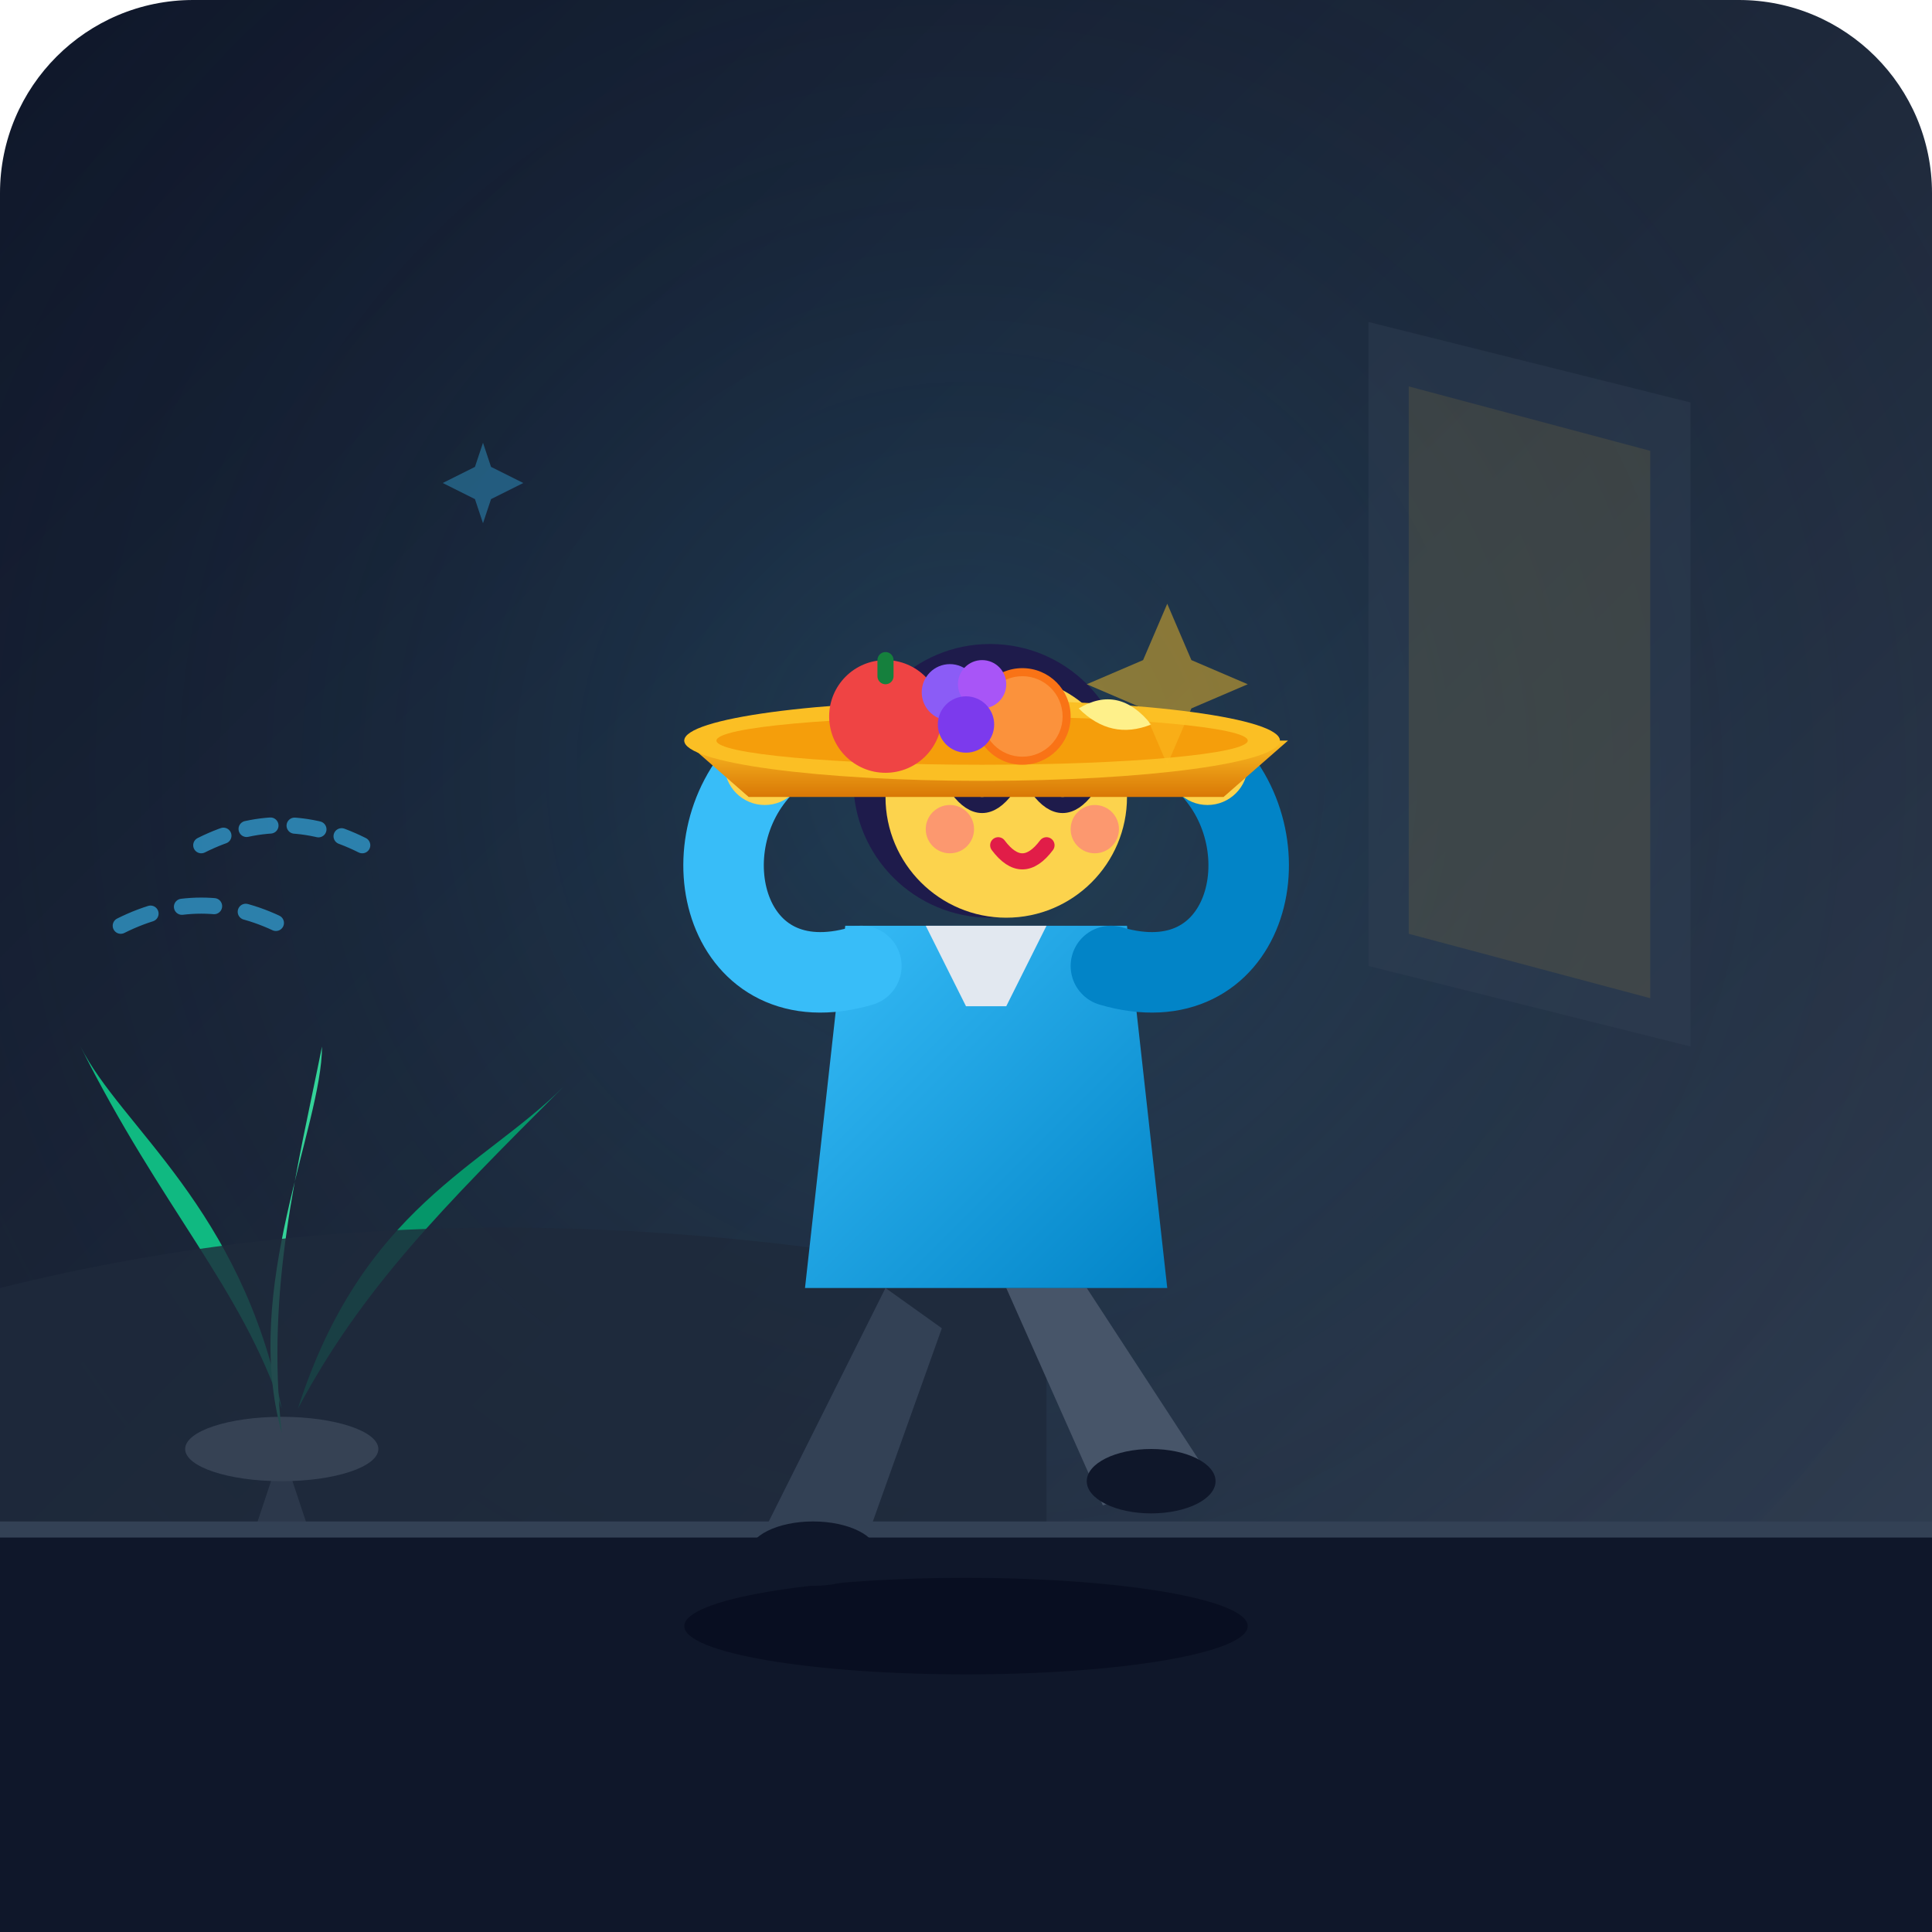
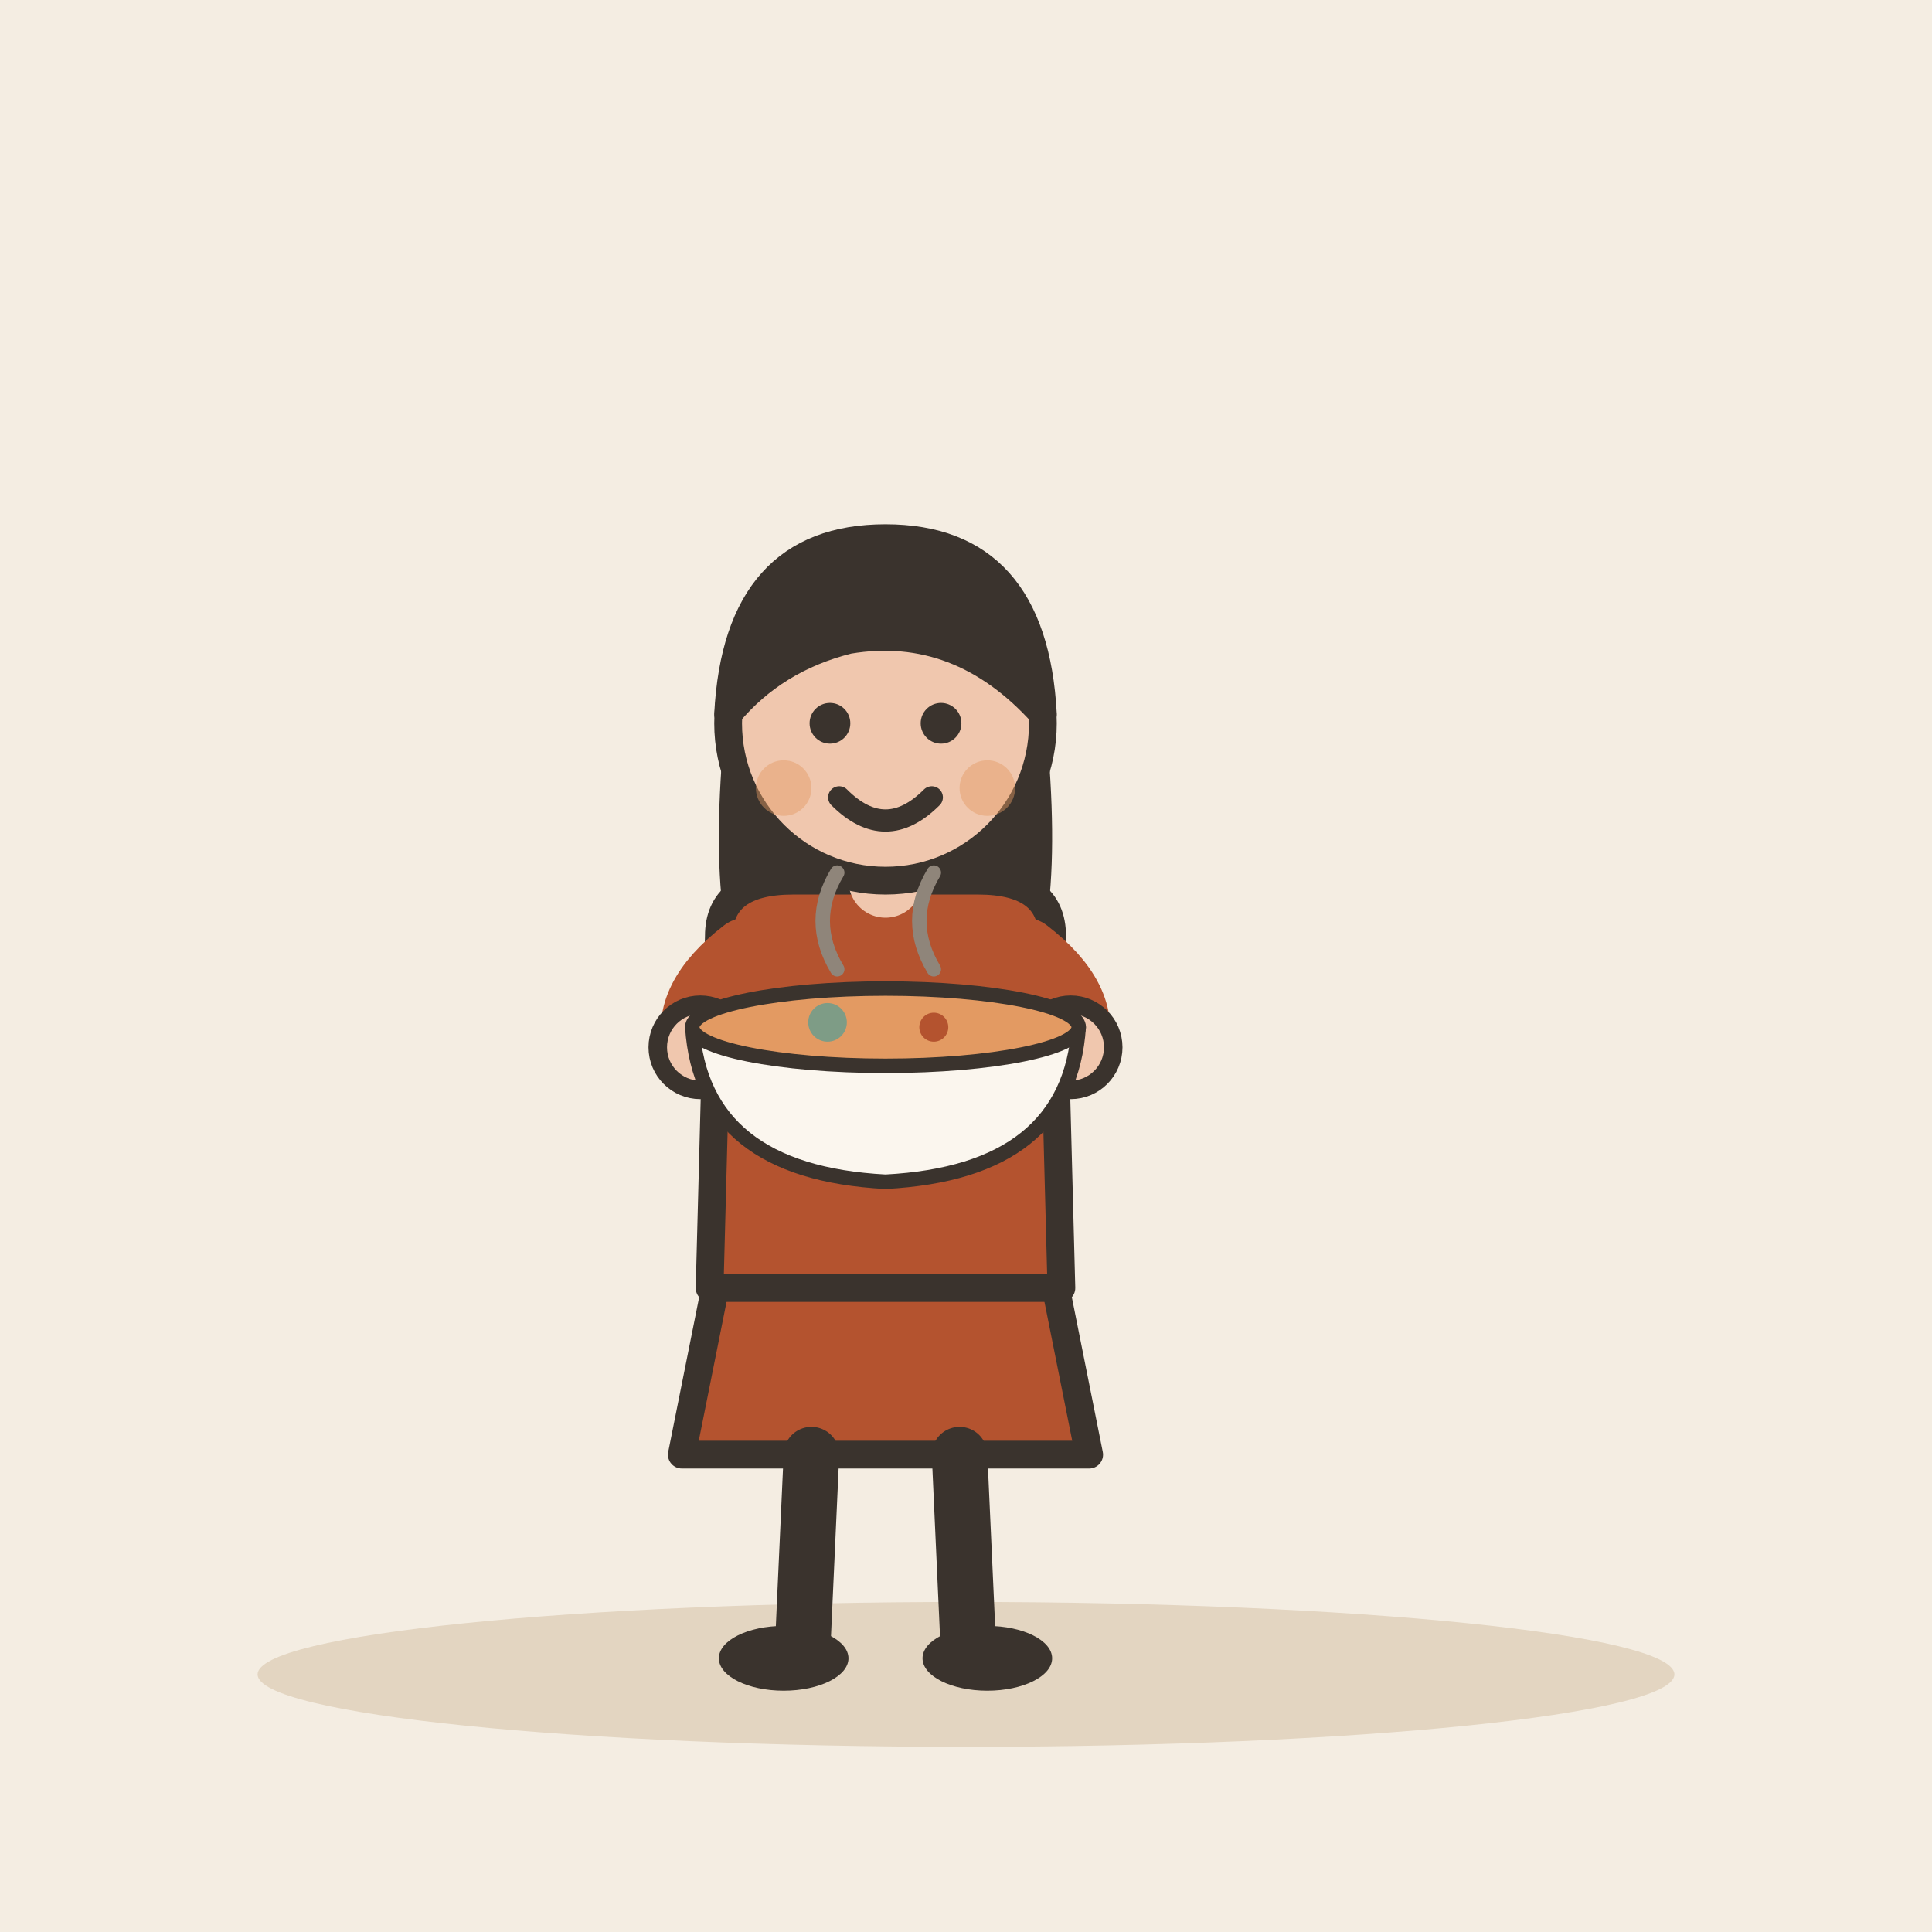
- <svg xmlns="http://www.w3.org/2000/svg" width="240" height="240" viewBox="0 0 240 240">
-   <defs>
-     <linearGradient id="bg-grad" x1="0%" y1="0%" x2="100%" y2="100%">
-       <stop offset="0%" stop-color="#0f172a" />
-       <stop offset="50%" stop-color="#1e293b" />
-       <stop offset="100%" stop-color="#334155" />
-     </linearGradient>
-     <radialGradient id="room-glow" cx="50%" cy="40%" r="60%">
-       <stop offset="0%" stop-color="#38bdf8" stop-opacity="0.15" />
-       <stop offset="100%" stop-color="#0f172a" stop-opacity="0" />
-     </radialGradient>
-     <linearGradient id="tray-grad" x1="0%" y1="0%" x2="0%" y2="100%">
-       <stop offset="0%" stop-color="#fbbf24" />
-       <stop offset="100%" stop-color="#d97706" />
-     </linearGradient>
-     <linearGradient id="shirt-grad" x1="0%" y1="0%" x2="100%" y2="100%">
-       <stop offset="0%" stop-color="#38bdf8" />
-       <stop offset="100%" stop-color="#0284c7" />
-     </linearGradient>
-   </defs>
-   <rect width="240" height="240" rx="24" fill="url(#bg-grad)" />
-   <rect width="240" height="240" rx="24" fill="url(#room-glow)" />
-   <path d="M170 40 L210 50 L210 130 L170 120 Z" fill="#334155" opacity="0.4" />
-   <path d="M175 48 L205 56 L205 124 L175 116 Z" fill="#fbbf24" opacity="0.1" />
-   <g transform="translate(25, 130)">
-     <path d="M10 50 L20 80 L0 80 Z" fill="#64748b" />
-     <ellipse cx="10" cy="50" rx="12" ry="4" fill="#94a3b8" />
-     <path d="M10 45 C 5 20, -10 10, -15 0 C -5 20, 5 30, 10 45 Z" fill="#10b981" />
-     <path d="M12 45 C 20 20, 35 15, 45 5 C 30 20, 20 30, 12 45 Z" fill="#059669" />
-     <path d="M10 48 C 5 30, 15 10, 15 0 C 12 15, 8 30, 10 48 Z" fill="#34d399" />
+ <svg xmlns="http://www.w3.org/2000/svg" viewBox="0 0 240 240" data-style="editorial">
+   <rect width="240" height="240" fill="#F4EDE2" />
+   <ellipse cx="120" cy="208" rx="88" ry="9" fill="#E3D5C1" />
+   <g transform="translate(110 206) scale(1.15 1.15)">
+     <path d="M-18 -42L-22 -22L22 -22L18 -42Z" fill="#B4532F" stroke="#3A332D" stroke-width="3" stroke-linecap="round" stroke-linejoin="round" />
+     <path d="M-8 -22L-9 0" stroke="#3A332D" stroke-width="6" stroke-linecap="round" fill="none" />
+     <path d="M8 -22L9 0" stroke="#3A332D" stroke-width="6" stroke-linecap="round" fill="none" />
+     <ellipse cx="-11" cy="0" rx="7" ry="3.5" fill="#3A332D" />
+     <ellipse cx="11" cy="0" rx="7" ry="3.5" fill="#3A332D" />
+     <path d="M-17 -104Q-20 -78 -14 -70L-6 -78L6 -78L14 -70Q20 -78 17 -104Z" fill="#3A332D" />
+     <path d="M-18 -78Q-18 -84 -10 -84L10 -84Q18 -84 18 -78L19 -40L-19 -40Z" fill="#B4532F" stroke="#3A332D" stroke-width="3" stroke-linecap="round" stroke-linejoin="round" />
+     <path d="M-15 -76Q-21.5 -71 -20 -66" fill="none" stroke="#B4532F" stroke-width="8" stroke-linecap="round" stroke-linejoin="round" />
+     <circle cx="-20" cy="-66" r="4.6" fill="#F0C7AE" stroke="#3A332D" stroke-linecap="round" stroke-linejoin="round" stroke-width="2" />
+     <path d="M15 -76Q21.5 -71 20 -66" fill="none" stroke="#B4532F" stroke-width="8" stroke-linecap="round" stroke-linejoin="round" />
+     <circle cx="20" cy="-66" r="4.6" fill="#F0C7AE" stroke="#3A332D" stroke-linecap="round" stroke-linejoin="round" stroke-width="2" />
+     <path d="M0 -84L0 -88" stroke="#F0C7AE" stroke-width="8" stroke-linecap="round" fill="none" />
+     <circle cx="0" cy="-101" r="17" fill="#F0C7AE" stroke="#3A332D" stroke-width="3" stroke-linecap="round" stroke-linejoin="round" />
+     <path d="M-17 -102Q-16 -121 0 -121Q16 -121 17 -102Q8 -112 -4 -110Q-12 -108 -17 -102Z" fill="#3A332D" stroke="#3A332D" stroke-width="3" stroke-linecap="round" stroke-linejoin="round" />
+     <circle cx="-6" cy="-101" r="2.2" fill="#3A332D" />
+     <circle cx="6" cy="-101" r="2.2" fill="#3A332D" />
+     <path d="M-5 -93Q0 -88 5 -93" fill="none" stroke="#3A332D" stroke-width="2.4" stroke-linecap="round" stroke-linejoin="round" />
+     <circle cx="-11" cy="-94" r="3" fill="#E39A62" opacity="0.45" />
+     <circle cx="11" cy="-94" r="3" fill="#E39A62" opacity="0.45" />
  </g>
-   <path d="M0 160 Q 60 145 130 160 L130 200 L0 200 Z" fill="#1e293b" opacity="0.8" />
-   <path d="M0 190 L240 190 L240 240 L0 240 Z" fill="#0f172a" />
-   <line x1="0" y1="190" x2="240" y2="190" stroke="#334155" stroke-width="2" />
-   <ellipse cx="120" cy="202" rx="35" ry="6" fill="#020617" opacity="0.5" />
-   <g transform="translate(75, 75)">
-     <path d="M35 85 L20 115 L32 118 L42 90 Z" fill="#334155" />
-     <path d="M50 85 L62 112 L75 108 L60 85 Z" fill="#475569" />
-     <ellipse cx="26" cy="118" rx="8" ry="4" fill="#0f172a" />
-     <ellipse cx="68" cy="109" rx="8" ry="4" fill="#0f172a" />
-     <path d="M30 40 L65 40 L70 85 L25 85 Z" fill="url(#shirt-grad)" rx="6" />
-     <path d="M40 40 L55 40 L50 50 L45 50 Z" fill="#e2e8f0" />
-     <circle cx="48" cy="22" r="17" fill="#1e1b4b" />
-     <circle cx="50" cy="24" r="15" fill="#fcd34d" />
-     <path d="M44 23 Q 47 27 50 23" fill="none" stroke="#1e1b4b" stroke-width="2" stroke-linecap="round" />
-     <path d="M54 23 Q 57 27 60 23" fill="none" stroke="#1e1b4b" stroke-width="2" stroke-linecap="round" />
-     <path d="M49 30 Q 52 34 55 30" fill="none" stroke="#e11d48" stroke-width="2" stroke-linecap="round" />
-     <circle cx="43" cy="28" r="3" fill="#fb7185" opacity="0.6" />
-     <circle cx="61" cy="28" r="3" fill="#fb7185" opacity="0.6" />
-     <path d="M35 18 Q 48 10 60 20 Q 50 12 38 22 Z" fill="#312e81" />
-     <path d="M32 45 C 15 50, 10 30, 20 20" fill="none" stroke="#38bdf8" stroke-width="10" stroke-linecap="round" />
-     <circle cx="20" cy="20" r="5" fill="#fcd34d" />
-     <path d="M63 45 C 80 50, 85 30, 75 20" fill="none" stroke="#0284c7" stroke-width="10" stroke-linecap="round" />
-     <circle cx="75" cy="20" r="5" fill="#fcd34d" />
-     <path d="M10 17 L85 17 L77 24 L18 24 Z" fill="url(#tray-grad)" />
-     <ellipse cx="47" cy="17" rx="37" ry="5" fill="#fbbf24" />
-     <ellipse cx="47" cy="17" rx="33" ry="3" fill="#f59e0b" />
-     <circle cx="35" cy="14" r="7" fill="#ef4444" />
-     <path d="M35 7 L35 9" stroke="#15803d" stroke-width="2" stroke-linecap="round" />
-     <circle cx="52" cy="14" r="6" fill="#f97316" />
-     <circle cx="52" cy="14" r="5" fill="#fb923c" />
-     <circle cx="43" cy="11" r="3.5" fill="#8b5cf6" />
-     <circle cx="47" cy="10" r="3" fill="#a855f7" />
-     <circle cx="45" cy="15" r="3.5" fill="#7c3aed" />
-     <path d="M59 13 Q 64 10 68 15 Q 63 17 59 13 Z" fill="#fef08a" />
-   </g>
-   <g opacity="0.6">
-     <path d="M25 105 Q 35 100 45 105" fill="none" stroke="#38bdf8" stroke-width="2" stroke-linecap="round" stroke-dasharray="3 3" />
-     <path d="M15 115 Q 25 110 35 115" fill="none" stroke="#38bdf8" stroke-width="2" stroke-linecap="round" stroke-dasharray="4 4" />
-     <path d="M145 75 L148 82 L155 85 L148 88 L145 95 L142 88 L135 85 L142 82 Z" fill="#fbbf24" opacity="0.8" />
-     <path d="M60 55 L61 58 L65 60 L61 62 L60 65 L59 62 L55 60 L59 58 Z" fill="#38bdf8" opacity="0.6" />
+   <g transform="translate(110 130) scale(0.6 0.6)">
+     <path d="M-40 -4L40 -4Q38 26 0 28Q-38 26 -40 -4Z" fill="#FBF6EE" stroke="#3A332D" stroke-width="3" stroke-linecap="round" stroke-linejoin="round" />
+     <ellipse cx="0" cy="-4" rx="40" ry="8" fill="#E39A62" stroke="#3A332D" stroke-width="3" stroke-linecap="round" stroke-linejoin="round" />
+     <circle cx="-12" cy="-5" r="4" fill="#7E9C86" />
+     <circle cx="10" cy="-4" r="3" fill="#B4532F" />
+     <path d="M-10 -16q-6 -10 0 -20M10 -16q-6 -10 0 -20" fill="none" stroke="#8F857A" stroke-width="3" stroke-linecap="round" stroke-linejoin="round" />
  </g>
</svg>
